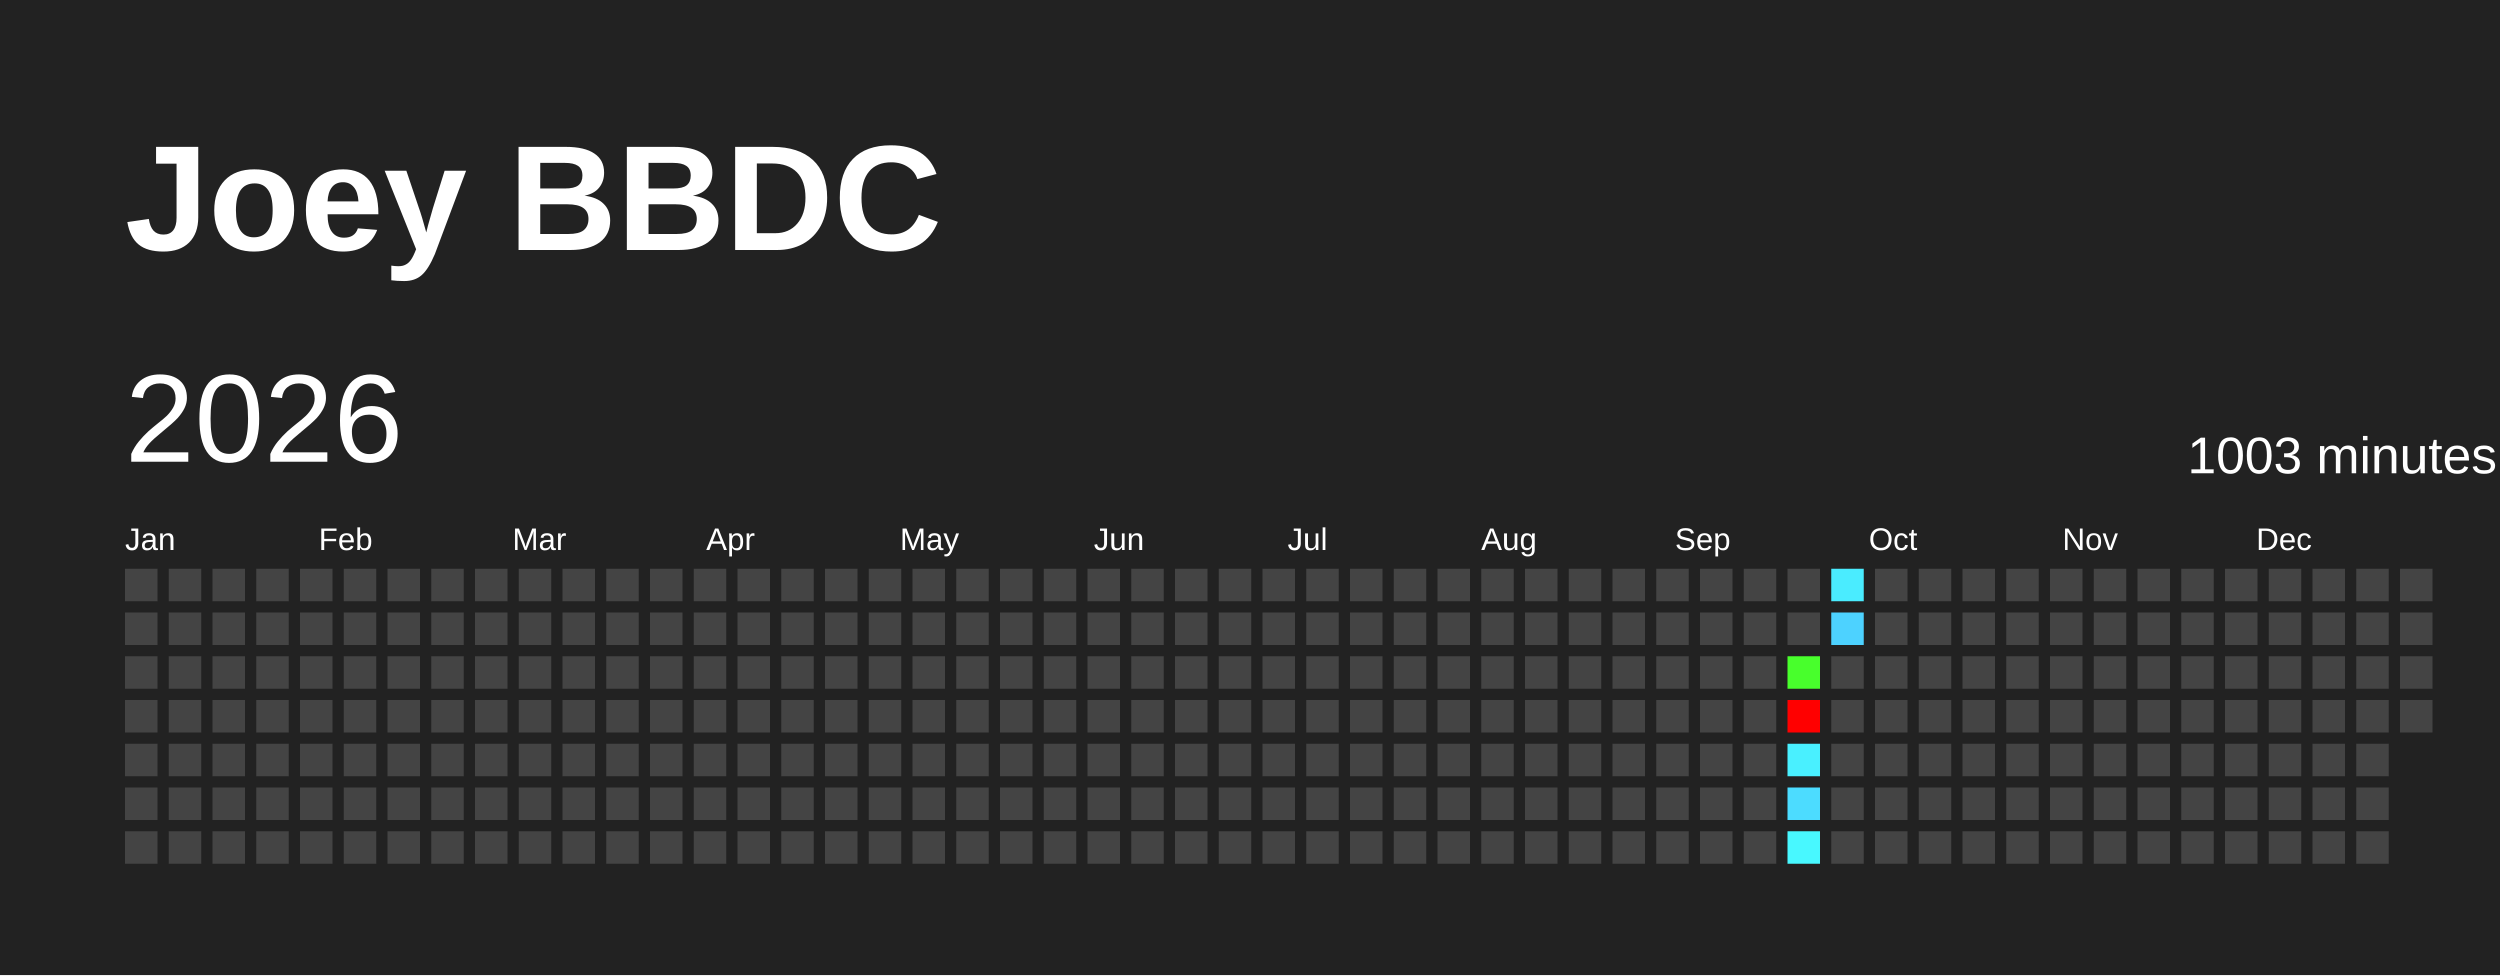
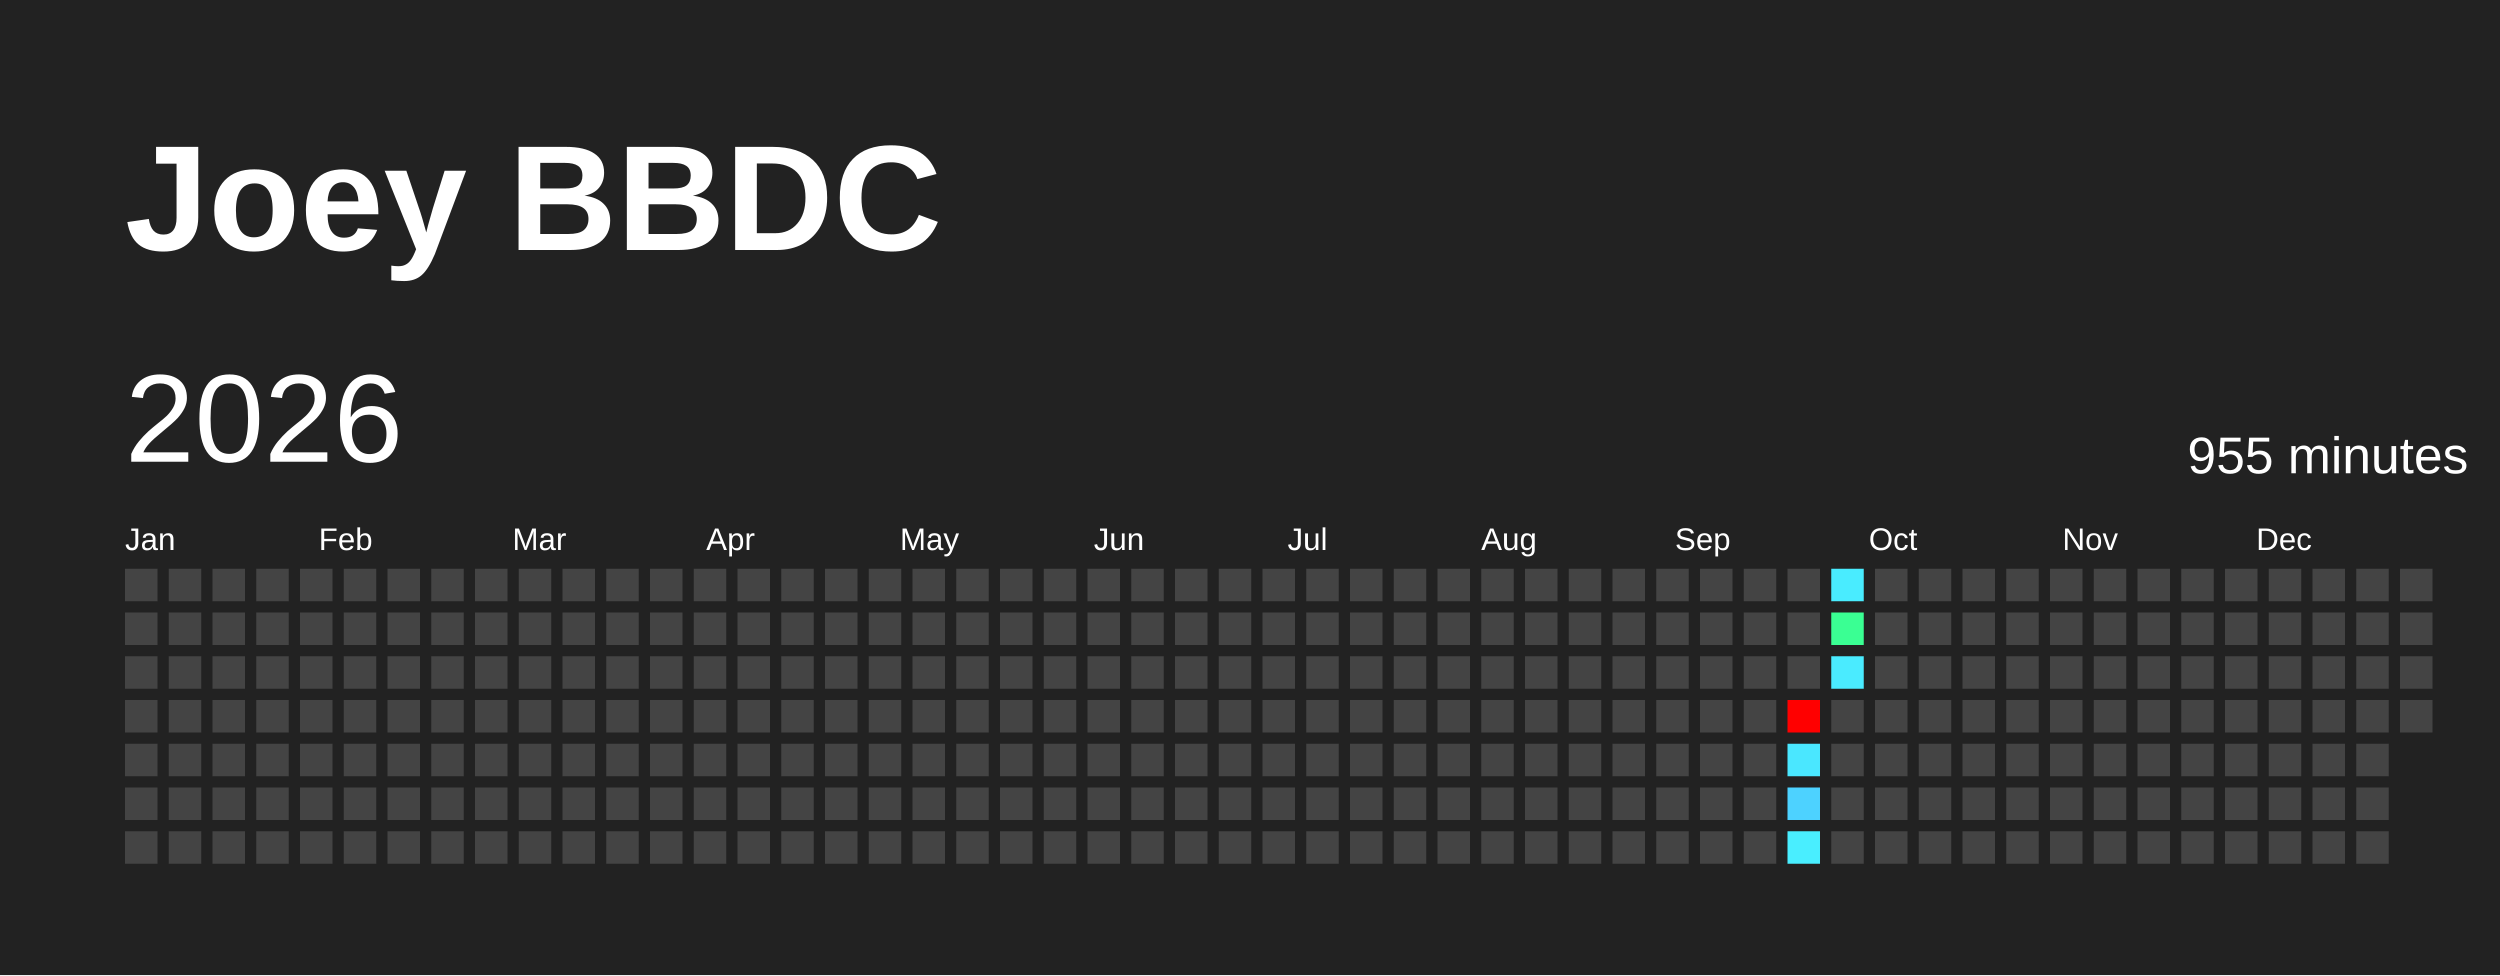
<svg xmlns="http://www.w3.org/2000/svg" baseProfile="full" height="78mm" version="1.1" viewBox="0,0,200,78" width="200mm">
  <defs />
  <rect fill="#222222" height="78" width="200" x="0" y="0" />
  <text fill="#FFFFFF" style="font-size:12px; font-family:Arial; font-weight:bold;" x="10" y="20">Joey BBDC</text>
  <text dominant-baseline="hanging" fill="#FFFFFF" style="font-size:10.0px; font-family:Arial;" x="10" y="30">2026</text>
-   <text dominant-baseline="hanging" fill="#FFFFFF" style="font-size:4.125px; font-family:Arial;" x="175" y="35">1003 minutes</text>
+   <text dominant-baseline="hanging" fill="#FFFFFF" style="font-size:4.125px; font-family:Arial;" x="175" y="35">955 minutes</text>
  <text fill="#FFFFFF" style="font-size:2.5px; font-family:Arial" x="10.0" y="44">Jan</text>
  <text fill="#FFFFFF" style="font-size:2.5px; font-family:Arial" x="25.5" y="44">Feb</text>
  <text fill="#FFFFFF" style="font-size:2.5px; font-family:Arial" x="41.0" y="44">Mar</text>
  <text fill="#FFFFFF" style="font-size:2.5px; font-family:Arial" x="56.5" y="44">Apr</text>
  <text fill="#FFFFFF" style="font-size:2.5px; font-family:Arial" x="72.0" y="44">May</text>
  <text fill="#FFFFFF" style="font-size:2.5px; font-family:Arial" x="87.5" y="44">Jun</text>
  <text fill="#FFFFFF" style="font-size:2.5px; font-family:Arial" x="103.0" y="44">Jul</text>
  <text fill="#FFFFFF" style="font-size:2.5px; font-family:Arial" x="118.5" y="44">Aug</text>
  <text fill="#FFFFFF" style="font-size:2.5px; font-family:Arial" x="134.0" y="44">Sep</text>
  <text fill="#FFFFFF" style="font-size:2.5px; font-family:Arial" x="149.5" y="44">Oct</text>
  <text fill="#FFFFFF" style="font-size:2.5px; font-family:Arial" x="165.0" y="44">Nov</text>
  <text fill="#FFFFFF" style="font-size:2.5px; font-family:Arial" x="180.5" y="44">Dec</text>
  <rect fill="#444444" height="2.6" width="2.6" x="10.0" y="45.5" />
  <rect fill="#444444" height="2.6" width="2.6" x="10.0" y="49.0" />
  <rect fill="#444444" height="2.6" width="2.6" x="10.0" y="52.5" />
  <rect fill="#444444" height="2.6" width="2.6" x="10.0" y="56.0" />
  <rect fill="#444444" height="2.6" width="2.6" x="10.0" y="59.5" />
  <rect fill="#444444" height="2.6" width="2.6" x="10.0" y="63.0" />
  <rect fill="#444444" height="2.6" width="2.6" x="10.0" y="66.5" />
  <rect fill="#444444" height="2.6" width="2.6" x="13.5" y="45.5" />
  <rect fill="#444444" height="2.6" width="2.6" x="13.5" y="49.0" />
  <rect fill="#444444" height="2.6" width="2.6" x="13.5" y="52.5" />
  <rect fill="#444444" height="2.6" width="2.6" x="13.5" y="56.0" />
  <rect fill="#444444" height="2.6" width="2.6" x="13.5" y="59.5" />
  <rect fill="#444444" height="2.6" width="2.6" x="13.5" y="63.0" />
  <rect fill="#444444" height="2.6" width="2.6" x="13.5" y="66.5" />
  <rect fill="#444444" height="2.6" width="2.6" x="17.0" y="45.5" />
  <rect fill="#444444" height="2.6" width="2.6" x="17.0" y="49.0" />
  <rect fill="#444444" height="2.6" width="2.6" x="17.0" y="52.5" />
  <rect fill="#444444" height="2.6" width="2.6" x="17.0" y="56.0" />
  <rect fill="#444444" height="2.6" width="2.6" x="17.0" y="59.5" />
  <rect fill="#444444" height="2.6" width="2.6" x="17.0" y="63.0" />
  <rect fill="#444444" height="2.6" width="2.6" x="17.0" y="66.5" />
  <rect fill="#444444" height="2.6" width="2.6" x="20.5" y="45.5" />
  <rect fill="#444444" height="2.6" width="2.6" x="20.5" y="49.0" />
  <rect fill="#444444" height="2.6" width="2.6" x="20.5" y="52.5" />
  <rect fill="#444444" height="2.6" width="2.6" x="20.5" y="56.0" />
  <rect fill="#444444" height="2.6" width="2.6" x="20.5" y="59.5" />
  <rect fill="#444444" height="2.6" width="2.6" x="20.5" y="63.0" />
  <rect fill="#444444" height="2.6" width="2.6" x="20.5" y="66.5" />
  <rect fill="#444444" height="2.6" width="2.6" x="24.0" y="45.5" />
  <rect fill="#444444" height="2.6" width="2.6" x="24.0" y="49.0" />
  <rect fill="#444444" height="2.6" width="2.6" x="24.0" y="52.5" />
  <rect fill="#444444" height="2.6" width="2.6" x="24.0" y="56.0" />
  <rect fill="#444444" height="2.6" width="2.6" x="24.0" y="59.5" />
  <rect fill="#444444" height="2.6" width="2.6" x="24.0" y="63.0" />
  <rect fill="#444444" height="2.6" width="2.6" x="24.0" y="66.5" />
  <rect fill="#444444" height="2.6" width="2.6" x="27.5" y="45.5" />
  <rect fill="#444444" height="2.6" width="2.6" x="27.5" y="49.0" />
  <rect fill="#444444" height="2.6" width="2.6" x="27.5" y="52.5" />
  <rect fill="#444444" height="2.6" width="2.6" x="27.5" y="56.0" />
  <rect fill="#444444" height="2.6" width="2.6" x="27.5" y="59.5" />
  <rect fill="#444444" height="2.6" width="2.6" x="27.5" y="63.0" />
  <rect fill="#444444" height="2.6" width="2.6" x="27.5" y="66.5" />
  <rect fill="#444444" height="2.6" width="2.6" x="31.0" y="45.5" />
  <rect fill="#444444" height="2.6" width="2.6" x="31.0" y="49.0" />
  <rect fill="#444444" height="2.6" width="2.6" x="31.0" y="52.5" />
  <rect fill="#444444" height="2.6" width="2.6" x="31.0" y="56.0" />
  <rect fill="#444444" height="2.6" width="2.6" x="31.0" y="59.5" />
  <rect fill="#444444" height="2.6" width="2.6" x="31.0" y="63.0" />
  <rect fill="#444444" height="2.6" width="2.6" x="31.0" y="66.5" />
  <rect fill="#444444" height="2.6" width="2.6" x="34.5" y="45.5" />
  <rect fill="#444444" height="2.6" width="2.6" x="34.5" y="49.0" />
  <rect fill="#444444" height="2.6" width="2.6" x="34.5" y="52.5" />
  <rect fill="#444444" height="2.6" width="2.6" x="34.5" y="56.0" />
  <rect fill="#444444" height="2.6" width="2.6" x="34.5" y="59.5" />
  <rect fill="#444444" height="2.6" width="2.6" x="34.5" y="63.0" />
  <rect fill="#444444" height="2.6" width="2.6" x="34.5" y="66.5" />
  <rect fill="#444444" height="2.6" width="2.6" x="38.0" y="45.5" />
  <rect fill="#444444" height="2.6" width="2.6" x="38.0" y="49.0" />
  <rect fill="#444444" height="2.6" width="2.6" x="38.0" y="52.5" />
  <rect fill="#444444" height="2.6" width="2.6" x="38.0" y="56.0" />
  <rect fill="#444444" height="2.6" width="2.6" x="38.0" y="59.5" />
  <rect fill="#444444" height="2.6" width="2.6" x="38.0" y="63.0" />
  <rect fill="#444444" height="2.6" width="2.6" x="38.0" y="66.5" />
  <rect fill="#444444" height="2.6" width="2.6" x="41.5" y="45.5" />
  <rect fill="#444444" height="2.6" width="2.6" x="41.5" y="49.0" />
  <rect fill="#444444" height="2.6" width="2.6" x="41.5" y="52.5" />
  <rect fill="#444444" height="2.6" width="2.6" x="41.5" y="56.0" />
  <rect fill="#444444" height="2.6" width="2.6" x="41.5" y="59.5" />
  <rect fill="#444444" height="2.6" width="2.6" x="41.5" y="63.0" />
  <rect fill="#444444" height="2.6" width="2.6" x="41.5" y="66.5" />
  <rect fill="#444444" height="2.6" width="2.6" x="45.0" y="45.5" />
  <rect fill="#444444" height="2.6" width="2.6" x="45.0" y="49.0" />
  <rect fill="#444444" height="2.6" width="2.6" x="45.0" y="52.5" />
  <rect fill="#444444" height="2.6" width="2.6" x="45.0" y="56.0" />
  <rect fill="#444444" height="2.6" width="2.6" x="45.0" y="59.5" />
  <rect fill="#444444" height="2.6" width="2.6" x="45.0" y="63.0" />
  <rect fill="#444444" height="2.6" width="2.6" x="45.0" y="66.5" />
  <rect fill="#444444" height="2.6" width="2.6" x="48.5" y="45.5" />
  <rect fill="#444444" height="2.6" width="2.6" x="48.5" y="49.0" />
  <rect fill="#444444" height="2.6" width="2.6" x="48.5" y="52.5" />
  <rect fill="#444444" height="2.6" width="2.6" x="48.5" y="56.0" />
  <rect fill="#444444" height="2.6" width="2.6" x="48.5" y="59.5" />
  <rect fill="#444444" height="2.6" width="2.6" x="48.5" y="63.0" />
  <rect fill="#444444" height="2.6" width="2.6" x="48.5" y="66.5" />
  <rect fill="#444444" height="2.6" width="2.6" x="52.0" y="45.5" />
  <rect fill="#444444" height="2.6" width="2.6" x="52.0" y="49.0" />
  <rect fill="#444444" height="2.6" width="2.6" x="52.0" y="52.5" />
  <rect fill="#444444" height="2.6" width="2.6" x="52.0" y="56.0" />
  <rect fill="#444444" height="2.6" width="2.6" x="52.0" y="59.5" />
  <rect fill="#444444" height="2.6" width="2.6" x="52.0" y="63.0" />
  <rect fill="#444444" height="2.6" width="2.6" x="52.0" y="66.5" />
  <rect fill="#444444" height="2.6" width="2.6" x="55.5" y="45.5" />
  <rect fill="#444444" height="2.6" width="2.6" x="55.5" y="49.0" />
  <rect fill="#444444" height="2.6" width="2.6" x="55.5" y="52.5" />
  <rect fill="#444444" height="2.6" width="2.6" x="55.5" y="56.0" />
  <rect fill="#444444" height="2.6" width="2.6" x="55.5" y="59.5" />
  <rect fill="#444444" height="2.6" width="2.6" x="55.5" y="63.0" />
  <rect fill="#444444" height="2.6" width="2.6" x="55.5" y="66.5" />
  <rect fill="#444444" height="2.6" width="2.6" x="59.0" y="45.5" />
  <rect fill="#444444" height="2.6" width="2.6" x="59.0" y="49.0" />
  <rect fill="#444444" height="2.6" width="2.6" x="59.0" y="52.5" />
  <rect fill="#444444" height="2.6" width="2.6" x="59.0" y="56.0" />
  <rect fill="#444444" height="2.6" width="2.6" x="59.0" y="59.5" />
  <rect fill="#444444" height="2.6" width="2.6" x="59.0" y="63.0" />
  <rect fill="#444444" height="2.6" width="2.6" x="59.0" y="66.5" />
  <rect fill="#444444" height="2.6" width="2.6" x="62.5" y="45.5" />
  <rect fill="#444444" height="2.6" width="2.6" x="62.5" y="49.0" />
  <rect fill="#444444" height="2.6" width="2.6" x="62.5" y="52.5" />
  <rect fill="#444444" height="2.6" width="2.6" x="62.5" y="56.0" />
  <rect fill="#444444" height="2.6" width="2.6" x="62.5" y="59.5" />
  <rect fill="#444444" height="2.6" width="2.6" x="62.5" y="63.0" />
  <rect fill="#444444" height="2.6" width="2.6" x="62.5" y="66.5" />
  <rect fill="#444444" height="2.6" width="2.6" x="66.0" y="45.5" />
  <rect fill="#444444" height="2.6" width="2.6" x="66.0" y="49.0" />
  <rect fill="#444444" height="2.6" width="2.6" x="66.0" y="52.5" />
  <rect fill="#444444" height="2.6" width="2.6" x="66.0" y="56.0" />
  <rect fill="#444444" height="2.6" width="2.6" x="66.0" y="59.5" />
  <rect fill="#444444" height="2.6" width="2.6" x="66.0" y="63.0" />
  <rect fill="#444444" height="2.6" width="2.6" x="66.0" y="66.5" />
  <rect fill="#444444" height="2.6" width="2.6" x="69.5" y="45.5" />
  <rect fill="#444444" height="2.6" width="2.6" x="69.5" y="49.0" />
  <rect fill="#444444" height="2.6" width="2.6" x="69.5" y="52.5" />
  <rect fill="#444444" height="2.6" width="2.6" x="69.5" y="56.0" />
  <rect fill="#444444" height="2.6" width="2.6" x="69.5" y="59.5" />
  <rect fill="#444444" height="2.6" width="2.6" x="69.5" y="63.0" />
  <rect fill="#444444" height="2.6" width="2.6" x="69.5" y="66.5" />
  <rect fill="#444444" height="2.6" width="2.6" x="73.0" y="45.5" />
  <rect fill="#444444" height="2.6" width="2.6" x="73.0" y="49.0" />
  <rect fill="#444444" height="2.6" width="2.6" x="73.0" y="52.5" />
  <rect fill="#444444" height="2.6" width="2.6" x="73.0" y="56.0" />
  <rect fill="#444444" height="2.6" width="2.6" x="73.0" y="59.5" />
  <rect fill="#444444" height="2.6" width="2.6" x="73.0" y="63.0" />
  <rect fill="#444444" height="2.6" width="2.6" x="73.0" y="66.5" />
  <rect fill="#444444" height="2.6" width="2.6" x="76.5" y="45.5" />
  <rect fill="#444444" height="2.6" width="2.6" x="76.5" y="49.0" />
  <rect fill="#444444" height="2.6" width="2.6" x="76.5" y="52.5" />
  <rect fill="#444444" height="2.6" width="2.6" x="76.5" y="56.0" />
  <rect fill="#444444" height="2.6" width="2.6" x="76.5" y="59.5" />
  <rect fill="#444444" height="2.6" width="2.6" x="76.5" y="63.0" />
  <rect fill="#444444" height="2.6" width="2.6" x="76.5" y="66.5" />
  <rect fill="#444444" height="2.6" width="2.6" x="80.0" y="45.5" />
  <rect fill="#444444" height="2.6" width="2.6" x="80.0" y="49.0" />
  <rect fill="#444444" height="2.6" width="2.6" x="80.0" y="52.5" />
  <rect fill="#444444" height="2.6" width="2.6" x="80.0" y="56.0" />
  <rect fill="#444444" height="2.6" width="2.6" x="80.0" y="59.5" />
  <rect fill="#444444" height="2.6" width="2.6" x="80.0" y="63.0" />
  <rect fill="#444444" height="2.6" width="2.6" x="80.0" y="66.5" />
  <rect fill="#444444" height="2.6" width="2.6" x="83.5" y="45.5" />
  <rect fill="#444444" height="2.6" width="2.6" x="83.5" y="49.0" />
  <rect fill="#444444" height="2.6" width="2.6" x="83.5" y="52.5" />
  <rect fill="#444444" height="2.6" width="2.6" x="83.5" y="56.0" />
  <rect fill="#444444" height="2.6" width="2.6" x="83.5" y="59.5" />
  <rect fill="#444444" height="2.6" width="2.6" x="83.5" y="63.0" />
  <rect fill="#444444" height="2.6" width="2.6" x="83.5" y="66.5" />
  <rect fill="#444444" height="2.6" width="2.6" x="87.0" y="45.5" />
  <rect fill="#444444" height="2.6" width="2.6" x="87.0" y="49.0" />
  <rect fill="#444444" height="2.6" width="2.6" x="87.0" y="52.5" />
  <rect fill="#444444" height="2.6" width="2.6" x="87.0" y="56.0" />
  <rect fill="#444444" height="2.6" width="2.6" x="87.0" y="59.5" />
  <rect fill="#444444" height="2.6" width="2.6" x="87.0" y="63.0" />
  <rect fill="#444444" height="2.6" width="2.6" x="87.0" y="66.5" />
  <rect fill="#444444" height="2.6" width="2.6" x="90.5" y="45.5" />
  <rect fill="#444444" height="2.6" width="2.6" x="90.5" y="49.0" />
  <rect fill="#444444" height="2.6" width="2.6" x="90.5" y="52.5" />
  <rect fill="#444444" height="2.6" width="2.6" x="90.5" y="56.0" />
  <rect fill="#444444" height="2.6" width="2.6" x="90.5" y="59.5" />
  <rect fill="#444444" height="2.6" width="2.6" x="90.5" y="63.0" />
  <rect fill="#444444" height="2.6" width="2.6" x="90.5" y="66.5" />
  <rect fill="#444444" height="2.6" width="2.6" x="94.0" y="45.5" />
  <rect fill="#444444" height="2.6" width="2.6" x="94.0" y="49.0" />
  <rect fill="#444444" height="2.6" width="2.6" x="94.0" y="52.5" />
  <rect fill="#444444" height="2.6" width="2.6" x="94.0" y="56.0" />
  <rect fill="#444444" height="2.6" width="2.6" x="94.0" y="59.5" />
  <rect fill="#444444" height="2.6" width="2.6" x="94.0" y="63.0" />
  <rect fill="#444444" height="2.6" width="2.6" x="94.0" y="66.5" />
  <rect fill="#444444" height="2.6" width="2.6" x="97.5" y="45.5" />
  <rect fill="#444444" height="2.6" width="2.6" x="97.5" y="49.0" />
  <rect fill="#444444" height="2.6" width="2.6" x="97.5" y="52.5" />
  <rect fill="#444444" height="2.6" width="2.6" x="97.5" y="56.0" />
  <rect fill="#444444" height="2.6" width="2.6" x="97.5" y="59.5" />
  <rect fill="#444444" height="2.6" width="2.6" x="97.5" y="63.0" />
  <rect fill="#444444" height="2.6" width="2.6" x="97.5" y="66.5" />
  <rect fill="#444444" height="2.6" width="2.6" x="101.0" y="45.5" />
  <rect fill="#444444" height="2.6" width="2.6" x="101.0" y="49.0" />
  <rect fill="#444444" height="2.6" width="2.6" x="101.0" y="52.5" />
  <rect fill="#444444" height="2.6" width="2.6" x="101.0" y="56.0" />
  <rect fill="#444444" height="2.6" width="2.6" x="101.0" y="59.5" />
  <rect fill="#444444" height="2.6" width="2.6" x="101.0" y="63.0" />
  <rect fill="#444444" height="2.6" width="2.6" x="101.0" y="66.5" />
  <rect fill="#444444" height="2.6" width="2.6" x="104.5" y="45.5" />
  <rect fill="#444444" height="2.6" width="2.6" x="104.5" y="49.0" />
  <rect fill="#444444" height="2.6" width="2.6" x="104.5" y="52.5" />
  <rect fill="#444444" height="2.6" width="2.6" x="104.5" y="56.0" />
  <rect fill="#444444" height="2.6" width="2.6" x="104.5" y="59.5" />
  <rect fill="#444444" height="2.6" width="2.6" x="104.5" y="63.0" />
  <rect fill="#444444" height="2.6" width="2.6" x="104.5" y="66.5" />
  <rect fill="#444444" height="2.6" width="2.6" x="108.0" y="45.5" />
  <rect fill="#444444" height="2.6" width="2.6" x="108.0" y="49.0" />
  <rect fill="#444444" height="2.6" width="2.6" x="108.0" y="52.5" />
  <rect fill="#444444" height="2.6" width="2.6" x="108.0" y="56.0" />
  <rect fill="#444444" height="2.6" width="2.6" x="108.0" y="59.5" />
  <rect fill="#444444" height="2.6" width="2.6" x="108.0" y="63.0" />
  <rect fill="#444444" height="2.6" width="2.6" x="108.0" y="66.5" />
  <rect fill="#444444" height="2.6" width="2.6" x="111.5" y="45.5" />
  <rect fill="#444444" height="2.6" width="2.6" x="111.5" y="49.0" />
  <rect fill="#444444" height="2.6" width="2.6" x="111.5" y="52.5" />
  <rect fill="#444444" height="2.6" width="2.6" x="111.5" y="56.0" />
  <rect fill="#444444" height="2.6" width="2.6" x="111.5" y="59.5" />
  <rect fill="#444444" height="2.6" width="2.6" x="111.5" y="63.0" />
  <rect fill="#444444" height="2.6" width="2.6" x="111.5" y="66.5" />
  <rect fill="#444444" height="2.6" width="2.6" x="115.0" y="45.5" />
  <rect fill="#444444" height="2.6" width="2.6" x="115.0" y="49.0" />
  <rect fill="#444444" height="2.6" width="2.6" x="115.0" y="52.5" />
  <rect fill="#444444" height="2.6" width="2.6" x="115.0" y="56.0" />
  <rect fill="#444444" height="2.6" width="2.6" x="115.0" y="59.5" />
  <rect fill="#444444" height="2.6" width="2.6" x="115.0" y="63.0" />
  <rect fill="#444444" height="2.6" width="2.6" x="115.0" y="66.5" />
  <rect fill="#444444" height="2.6" width="2.6" x="118.5" y="45.5" />
  <rect fill="#444444" height="2.6" width="2.6" x="118.5" y="49.0" />
  <rect fill="#444444" height="2.6" width="2.6" x="118.5" y="52.5" />
  <rect fill="#444444" height="2.6" width="2.6" x="118.5" y="56.0" />
  <rect fill="#444444" height="2.6" width="2.6" x="118.5" y="59.5" />
  <rect fill="#444444" height="2.6" width="2.6" x="118.5" y="63.0" />
  <rect fill="#444444" height="2.6" width="2.6" x="118.5" y="66.5" />
  <rect fill="#444444" height="2.6" width="2.6" x="122.0" y="45.5" />
  <rect fill="#444444" height="2.6" width="2.6" x="122.0" y="49.0" />
  <rect fill="#444444" height="2.6" width="2.6" x="122.0" y="52.5" />
  <rect fill="#444444" height="2.6" width="2.6" x="122.0" y="56.0" />
  <rect fill="#444444" height="2.6" width="2.6" x="122.0" y="59.5" />
  <rect fill="#444444" height="2.6" width="2.6" x="122.0" y="63.0" />
  <rect fill="#444444" height="2.6" width="2.6" x="122.0" y="66.5" />
  <rect fill="#444444" height="2.6" width="2.6" x="125.5" y="45.5" />
  <rect fill="#444444" height="2.6" width="2.6" x="125.5" y="49.0" />
  <rect fill="#444444" height="2.6" width="2.6" x="125.5" y="52.5" />
  <rect fill="#444444" height="2.6" width="2.6" x="125.5" y="56.0" />
  <rect fill="#444444" height="2.6" width="2.6" x="125.5" y="59.5" />
  <rect fill="#444444" height="2.6" width="2.6" x="125.5" y="63.0" />
  <rect fill="#444444" height="2.6" width="2.6" x="125.5" y="66.5" />
  <rect fill="#444444" height="2.6" width="2.6" x="129.0" y="45.5" />
  <rect fill="#444444" height="2.6" width="2.6" x="129.0" y="49.0" />
  <rect fill="#444444" height="2.6" width="2.6" x="129.0" y="52.5" />
  <rect fill="#444444" height="2.6" width="2.6" x="129.0" y="56.0" />
  <rect fill="#444444" height="2.6" width="2.6" x="129.0" y="59.5" />
  <rect fill="#444444" height="2.6" width="2.6" x="129.0" y="63.0" />
  <rect fill="#444444" height="2.6" width="2.6" x="129.0" y="66.5" />
  <rect fill="#444444" height="2.6" width="2.6" x="132.5" y="45.5" />
  <rect fill="#444444" height="2.6" width="2.6" x="132.5" y="49.0" />
  <rect fill="#444444" height="2.6" width="2.6" x="132.5" y="52.5" />
  <rect fill="#444444" height="2.6" width="2.6" x="132.5" y="56.0" />
  <rect fill="#444444" height="2.6" width="2.6" x="132.5" y="59.5" />
  <rect fill="#444444" height="2.6" width="2.6" x="132.5" y="63.0" />
  <rect fill="#444444" height="2.6" width="2.6" x="132.5" y="66.5" />
  <rect fill="#444444" height="2.6" width="2.6" x="136.0" y="45.5" />
  <rect fill="#444444" height="2.6" width="2.6" x="136.0" y="49.0" />
  <rect fill="#444444" height="2.6" width="2.6" x="136.0" y="52.5" />
  <rect fill="#444444" height="2.6" width="2.6" x="136.0" y="56.0" />
  <rect fill="#444444" height="2.6" width="2.6" x="136.0" y="59.5" />
  <rect fill="#444444" height="2.6" width="2.6" x="136.0" y="63.0" />
  <rect fill="#444444" height="2.6" width="2.6" x="136.0" y="66.5" />
  <rect fill="#444444" height="2.6" width="2.6" x="139.5" y="45.5" />
  <rect fill="#444444" height="2.6" width="2.6" x="139.5" y="49.0" />
  <rect fill="#444444" height="2.6" width="2.6" x="139.5" y="52.5" />
  <rect fill="#444444" height="2.6" width="2.6" x="139.5" y="56.0" />
  <rect fill="#444444" height="2.6" width="2.6" x="139.5" y="59.5" />
  <rect fill="#444444" height="2.6" width="2.6" x="139.5" y="63.0" />
  <rect fill="#444444" height="2.6" width="2.6" x="139.5" y="66.5" />
  <rect fill="#444444" height="2.6" width="2.6" x="143.0" y="45.5" />
  <rect fill="#444444" height="2.6" width="2.6" x="143.0" y="49.0" />
-   <rect fill="#48ff2c" height="2.6" width="2.6" x="143.0" y="52.5" />
+   <rect fill="#444444" height="2.6" width="2.6" x="143.0" y="52.5" />
  <rect fill="red" height="2.6" width="2.6" x="143.0" y="56.0" />
-   <rect fill="#49f0ff" height="2.6" width="2.6" x="143.0" y="59.5" />
-   <rect fill="#4cdcff" height="2.6" width="2.6" x="143.0" y="63.0" />
-   <rect fill="#48f8ff" height="2.6" width="2.6" x="143.0" y="66.5" />
-   <rect fill="#4aecff" height="2.6" width="2.6" x="146.5" y="45.5" />
-   <rect fill="#4dd2ff" height="2.6" width="2.6" x="146.5" y="49.0" />
-   <rect fill="#444444" height="2.6" width="2.6" x="146.5" y="52.5" />
+   <rect fill="#4ae7ff" height="2.6" width="2.6" x="143.0" y="59.5" />
+   <rect fill="#4dd2ff" height="2.6" width="2.6" x="143.0" y="63.0" />
+   <rect fill="#49eeff" height="2.6" width="2.6" x="143.0" y="66.5" />
+   <rect fill="#49ecff" height="2.6" width="2.6" x="146.5" y="45.5" />
+   <rect fill="#3aff93" height="2.6" width="2.6" x="146.5" y="49.0" />
+   <rect fill="#4aebff" height="2.6" width="2.6" x="146.5" y="52.5" />
  <rect fill="#444444" height="2.6" width="2.6" x="146.5" y="56.0" />
  <rect fill="#444444" height="2.6" width="2.6" x="146.5" y="59.5" />
  <rect fill="#444444" height="2.6" width="2.6" x="146.5" y="63.0" />
  <rect fill="#444444" height="2.6" width="2.6" x="146.5" y="66.5" />
  <rect fill="#444444" height="2.6" width="2.6" x="150.0" y="45.5" />
  <rect fill="#444444" height="2.6" width="2.6" x="150.0" y="49.0" />
  <rect fill="#444444" height="2.6" width="2.6" x="150.0" y="52.5" />
  <rect fill="#444444" height="2.6" width="2.6" x="150.0" y="56.0" />
  <rect fill="#444444" height="2.6" width="2.6" x="150.0" y="59.5" />
  <rect fill="#444444" height="2.6" width="2.6" x="150.0" y="63.0" />
  <rect fill="#444444" height="2.6" width="2.6" x="150.0" y="66.5" />
  <rect fill="#444444" height="2.6" width="2.6" x="153.5" y="45.5" />
  <rect fill="#444444" height="2.6" width="2.6" x="153.5" y="49.0" />
  <rect fill="#444444" height="2.6" width="2.6" x="153.5" y="52.5" />
  <rect fill="#444444" height="2.6" width="2.6" x="153.5" y="56.0" />
  <rect fill="#444444" height="2.6" width="2.6" x="153.5" y="59.5" />
  <rect fill="#444444" height="2.6" width="2.6" x="153.5" y="63.0" />
  <rect fill="#444444" height="2.6" width="2.6" x="153.5" y="66.5" />
  <rect fill="#444444" height="2.6" width="2.6" x="157.0" y="45.5" />
  <rect fill="#444444" height="2.6" width="2.6" x="157.0" y="49.0" />
  <rect fill="#444444" height="2.6" width="2.6" x="157.0" y="52.5" />
  <rect fill="#444444" height="2.6" width="2.6" x="157.0" y="56.0" />
  <rect fill="#444444" height="2.6" width="2.6" x="157.0" y="59.5" />
  <rect fill="#444444" height="2.6" width="2.6" x="157.0" y="63.0" />
  <rect fill="#444444" height="2.6" width="2.6" x="157.0" y="66.5" />
  <rect fill="#444444" height="2.6" width="2.6" x="160.5" y="45.5" />
  <rect fill="#444444" height="2.6" width="2.6" x="160.5" y="49.0" />
  <rect fill="#444444" height="2.6" width="2.6" x="160.5" y="52.5" />
  <rect fill="#444444" height="2.6" width="2.6" x="160.5" y="56.0" />
  <rect fill="#444444" height="2.6" width="2.6" x="160.5" y="59.5" />
  <rect fill="#444444" height="2.6" width="2.6" x="160.5" y="63.0" />
  <rect fill="#444444" height="2.6" width="2.6" x="160.5" y="66.5" />
  <rect fill="#444444" height="2.6" width="2.6" x="164.0" y="45.5" />
  <rect fill="#444444" height="2.6" width="2.6" x="164.0" y="49.0" />
  <rect fill="#444444" height="2.6" width="2.6" x="164.0" y="52.5" />
  <rect fill="#444444" height="2.6" width="2.6" x="164.0" y="56.0" />
  <rect fill="#444444" height="2.6" width="2.6" x="164.0" y="59.5" />
  <rect fill="#444444" height="2.6" width="2.6" x="164.0" y="63.0" />
  <rect fill="#444444" height="2.6" width="2.6" x="164.0" y="66.5" />
  <rect fill="#444444" height="2.6" width="2.6" x="167.5" y="45.5" />
  <rect fill="#444444" height="2.6" width="2.6" x="167.5" y="49.0" />
  <rect fill="#444444" height="2.6" width="2.6" x="167.5" y="52.5" />
  <rect fill="#444444" height="2.6" width="2.6" x="167.5" y="56.0" />
  <rect fill="#444444" height="2.6" width="2.6" x="167.5" y="59.5" />
  <rect fill="#444444" height="2.6" width="2.6" x="167.5" y="63.0" />
  <rect fill="#444444" height="2.6" width="2.6" x="167.5" y="66.5" />
  <rect fill="#444444" height="2.6" width="2.6" x="171.0" y="45.5" />
  <rect fill="#444444" height="2.6" width="2.6" x="171.0" y="49.0" />
  <rect fill="#444444" height="2.6" width="2.6" x="171.0" y="52.5" />
  <rect fill="#444444" height="2.6" width="2.6" x="171.0" y="56.0" />
  <rect fill="#444444" height="2.6" width="2.6" x="171.0" y="59.5" />
  <rect fill="#444444" height="2.6" width="2.6" x="171.0" y="63.0" />
  <rect fill="#444444" height="2.6" width="2.6" x="171.0" y="66.5" />
  <rect fill="#444444" height="2.6" width="2.6" x="174.5" y="45.5" />
  <rect fill="#444444" height="2.6" width="2.6" x="174.5" y="49.0" />
  <rect fill="#444444" height="2.6" width="2.6" x="174.5" y="52.5" />
  <rect fill="#444444" height="2.6" width="2.6" x="174.5" y="56.0" />
  <rect fill="#444444" height="2.6" width="2.6" x="174.5" y="59.5" />
  <rect fill="#444444" height="2.6" width="2.6" x="174.5" y="63.0" />
  <rect fill="#444444" height="2.6" width="2.6" x="174.5" y="66.5" />
  <rect fill="#444444" height="2.6" width="2.6" x="178.0" y="45.5" />
  <rect fill="#444444" height="2.6" width="2.6" x="178.0" y="49.0" />
  <rect fill="#444444" height="2.6" width="2.6" x="178.0" y="52.5" />
  <rect fill="#444444" height="2.6" width="2.6" x="178.0" y="56.0" />
  <rect fill="#444444" height="2.6" width="2.6" x="178.0" y="59.5" />
  <rect fill="#444444" height="2.6" width="2.6" x="178.0" y="63.0" />
  <rect fill="#444444" height="2.6" width="2.6" x="178.0" y="66.5" />
  <rect fill="#444444" height="2.6" width="2.6" x="181.5" y="45.5" />
  <rect fill="#444444" height="2.6" width="2.6" x="181.5" y="49.0" />
  <rect fill="#444444" height="2.6" width="2.6" x="181.5" y="52.5" />
  <rect fill="#444444" height="2.6" width="2.6" x="181.5" y="56.0" />
  <rect fill="#444444" height="2.6" width="2.6" x="181.5" y="59.5" />
  <rect fill="#444444" height="2.6" width="2.6" x="181.5" y="63.0" />
  <rect fill="#444444" height="2.6" width="2.6" x="181.5" y="66.5" />
  <rect fill="#444444" height="2.6" width="2.6" x="185.0" y="45.5" />
  <rect fill="#444444" height="2.6" width="2.6" x="185.0" y="49.0" />
  <rect fill="#444444" height="2.6" width="2.6" x="185.0" y="52.5" />
  <rect fill="#444444" height="2.6" width="2.6" x="185.0" y="56.0" />
  <rect fill="#444444" height="2.6" width="2.6" x="185.0" y="59.5" />
  <rect fill="#444444" height="2.6" width="2.6" x="185.0" y="63.0" />
  <rect fill="#444444" height="2.6" width="2.6" x="185.0" y="66.5" />
  <rect fill="#444444" height="2.6" width="2.6" x="188.5" y="45.5" />
  <rect fill="#444444" height="2.6" width="2.6" x="188.5" y="49.0" />
  <rect fill="#444444" height="2.6" width="2.6" x="188.5" y="52.5" />
  <rect fill="#444444" height="2.6" width="2.6" x="188.5" y="56.0" />
  <rect fill="#444444" height="2.6" width="2.6" x="188.5" y="59.5" />
  <rect fill="#444444" height="2.6" width="2.6" x="188.5" y="63.0" />
  <rect fill="#444444" height="2.6" width="2.6" x="188.5" y="66.5" />
  <rect fill="#444444" height="2.6" width="2.6" x="192.0" y="45.5" />
  <rect fill="#444444" height="2.6" width="2.6" x="192.0" y="49.0" />
  <rect fill="#444444" height="2.6" width="2.6" x="192.0" y="52.5" />
  <rect fill="#444444" height="2.6" width="2.6" x="192.0" y="56.0" />
</svg>
